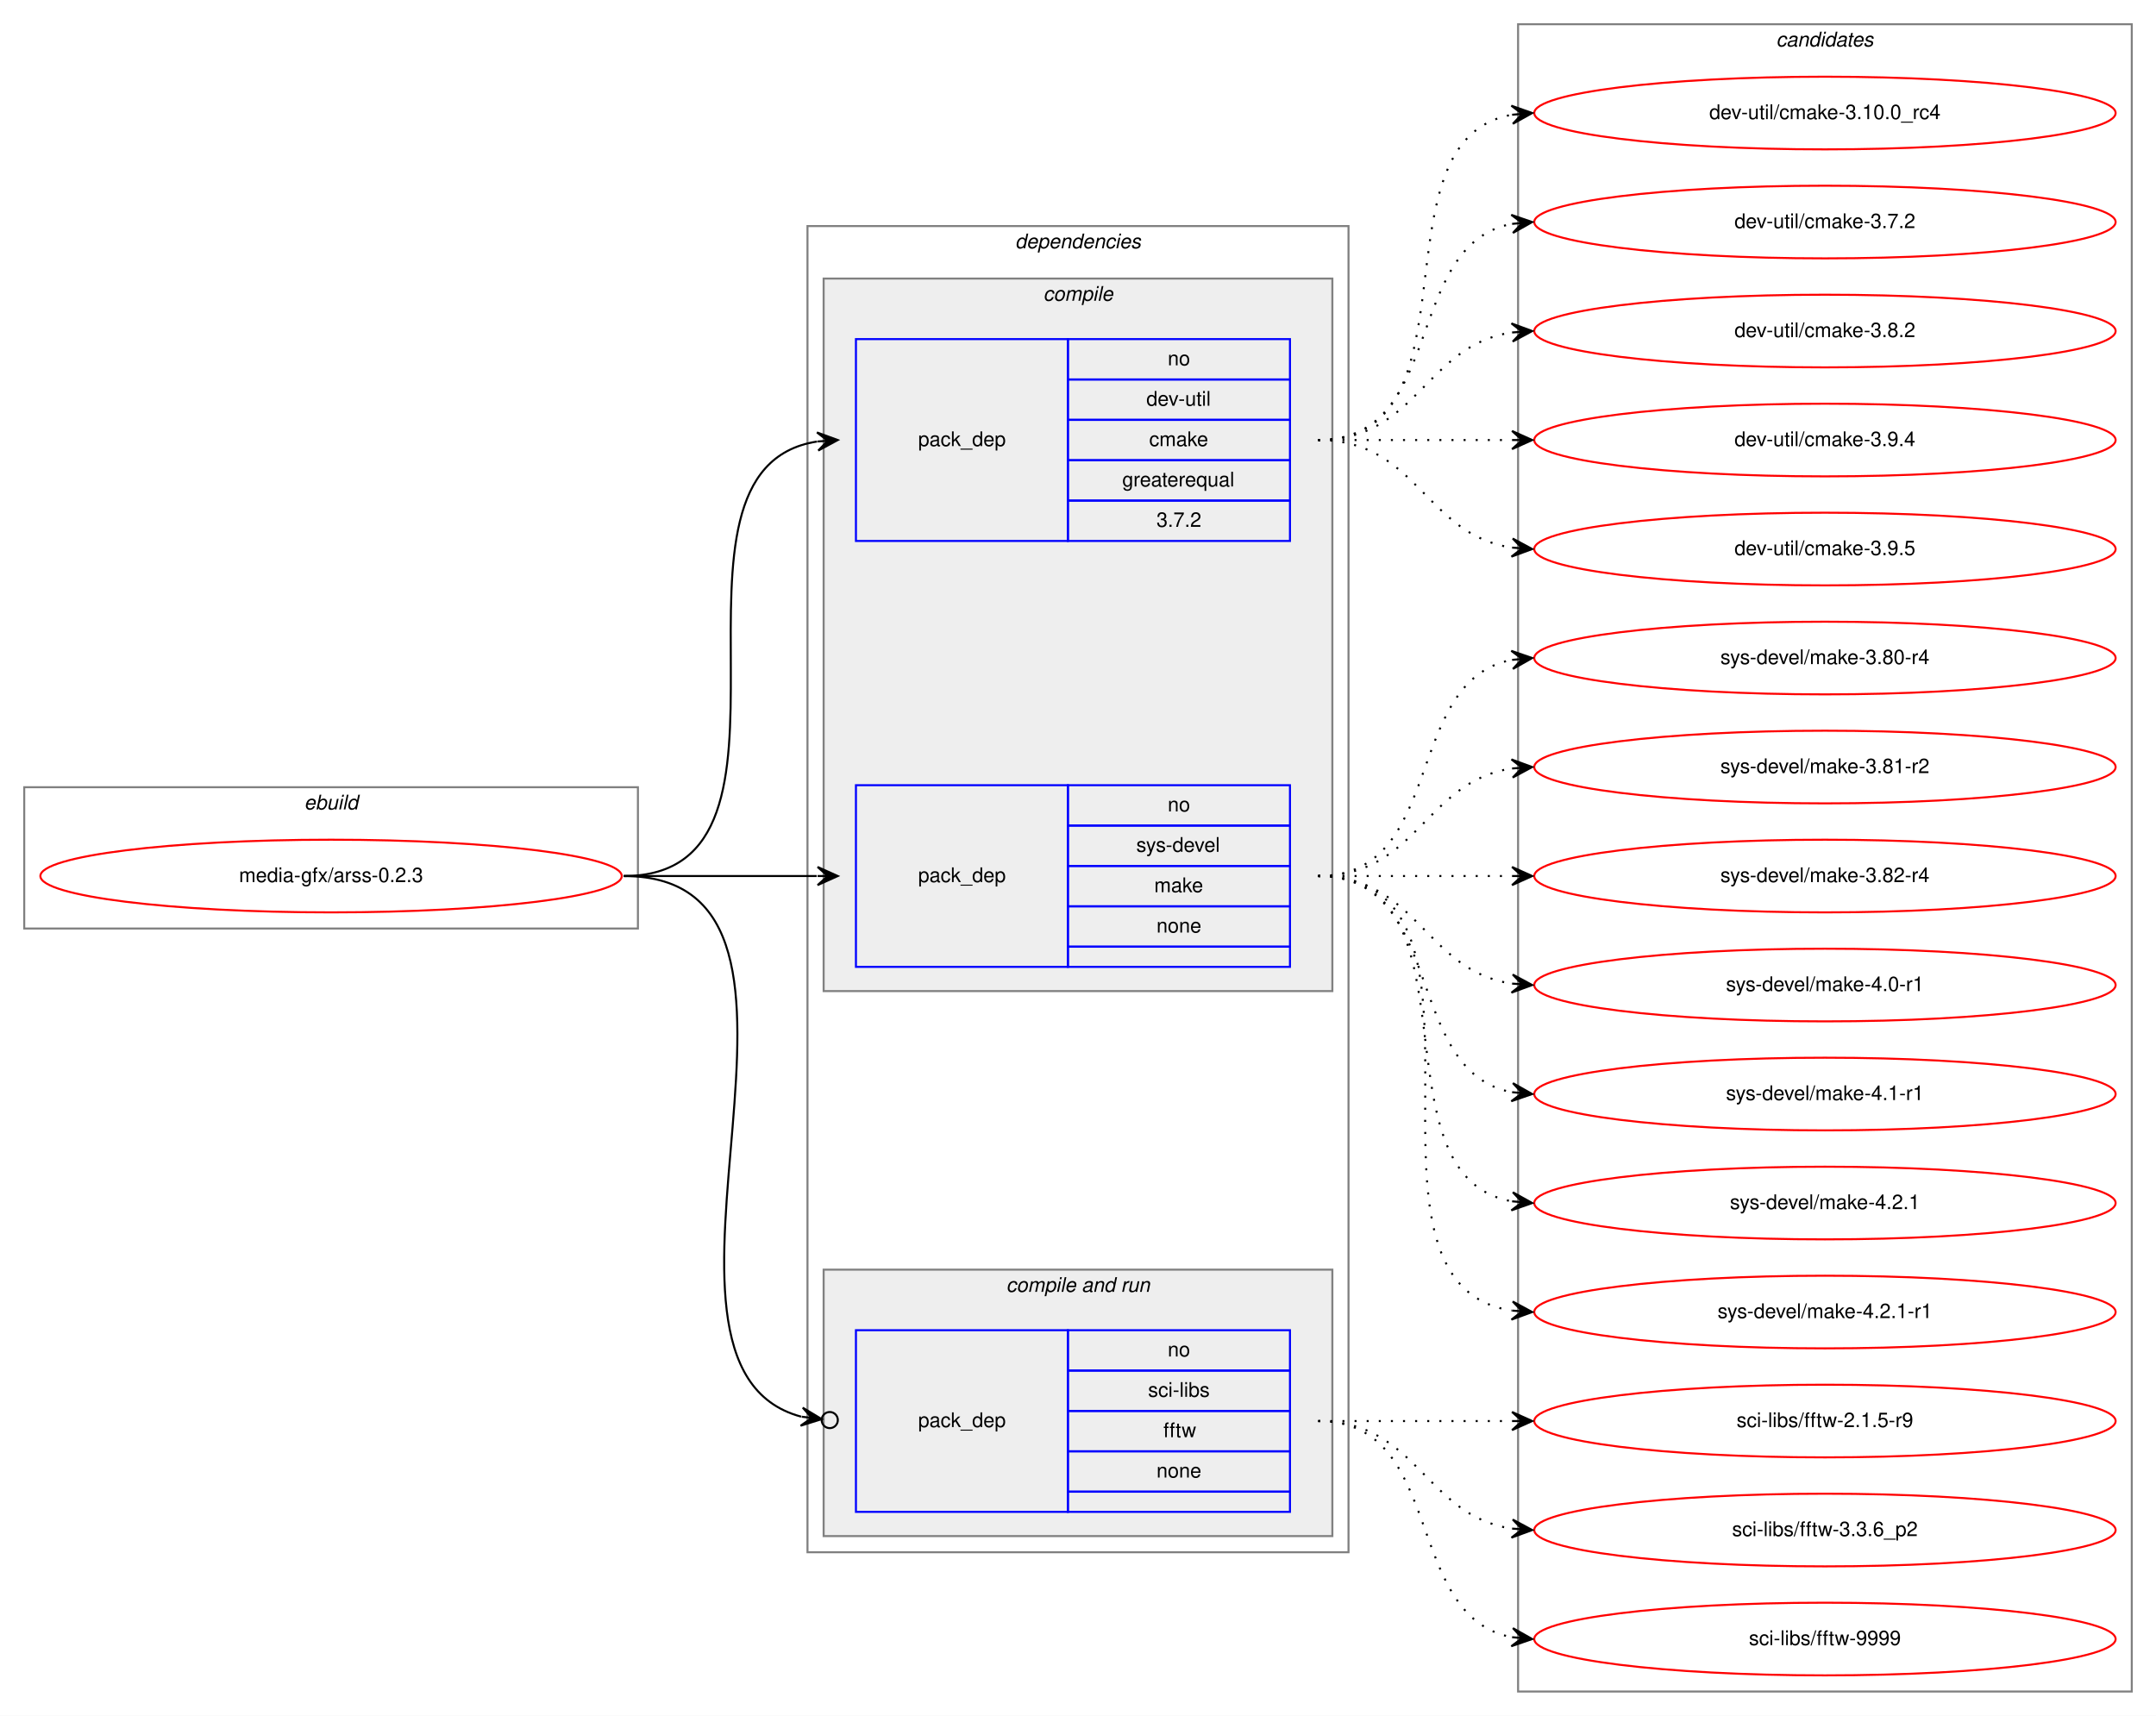
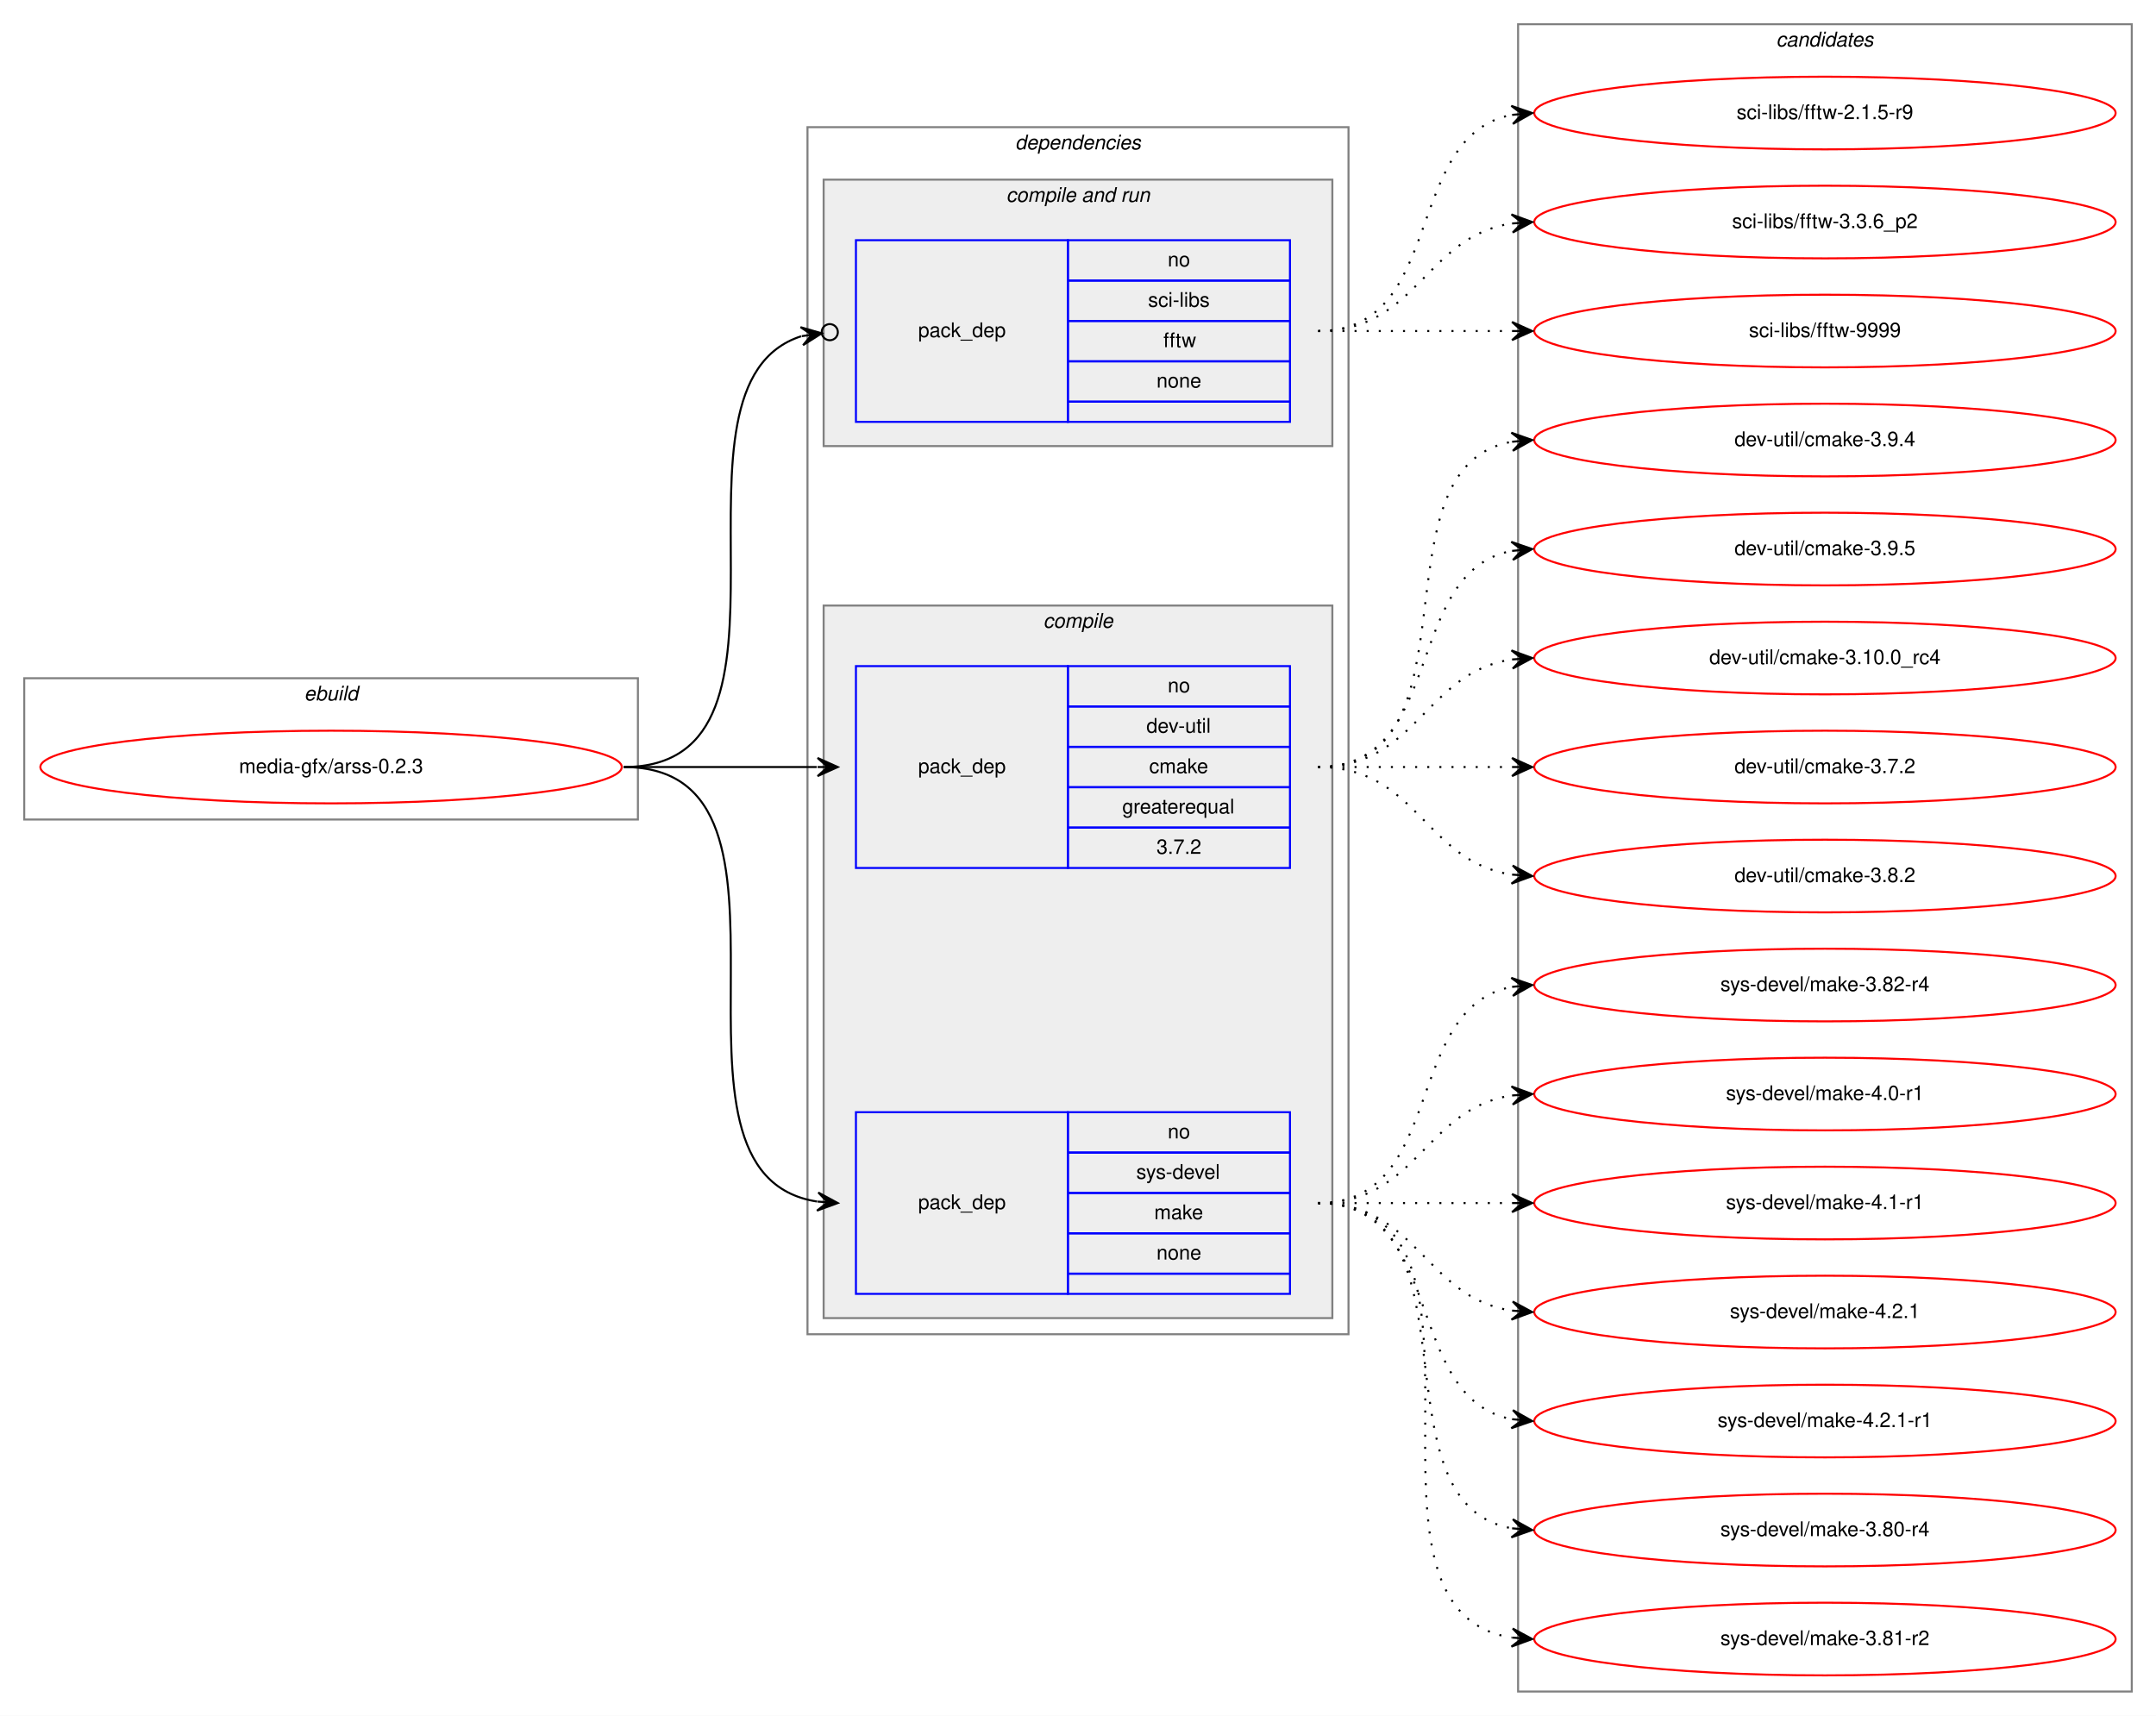
<svg xmlns="http://www.w3.org/2000/svg" xmlns:xlink="http://www.w3.org/1999/xlink" width="1068pt" height="850pt" viewBox="0.00 0.00 1068.00 850.00">
  <g id="graph0" class="graph" transform="scale(1 1) rotate(0) translate(4 846)">
    <polygon fill="white" stroke="transparent" points="-4,4 -4,-846 1064,-846 1064,4 -4,4" />
    <g id="clust1" class="cluster">
-       <polygon fill="none" stroke="gray" points="8,-386 8,-456 312,-456 312,-386 8,-386" />
-       <text text-anchor="start" x="146.66" y="-445" font-family="Helvetica,sans-Serif" font-style="italic" font-size="10.00">ebuild</text>
+       <polygon fill="none" stroke="gray" points="8,-440 8,-510 312,-510 312,-440 8,-440" />
+       <text text-anchor="start" x="146.66" y="-499" font-family="Helvetica,sans-Serif" font-style="italic" font-size="10.00">ebuild</text>
    </g>
    <g id="clust2" class="cluster">
-       <polygon fill="none" stroke="gray" points="396,-77 396,-734 664,-734 664,-77 396,-77" />
-       <text text-anchor="start" x="498.86" y="-723" font-family="Helvetica,sans-Serif" font-style="italic" font-size="10.00">dependencies</text>
+       <polygon fill="none" stroke="gray" points="396,-185 396,-783 664,-783 664,-185 396,-185" />
+       <text text-anchor="start" x="498.86" y="-772" font-family="Helvetica,sans-Serif" font-style="italic" font-size="10.00">dependencies</text>
+     </g>
+     <g id="clust6" class="cluster">
+       <polygon fill="#eeeeee" stroke="gray" points="404,-625 404,-757 656,-757 656,-625 404,-625" />
+       <text text-anchor="start" x="494.42" y="-746" font-family="Helvetica,sans-Serif" font-style="italic" font-size="10.00">compile and run</text>
    </g>
    <g id="clust3" class="cluster">
-       <polygon fill="#eeeeee" stroke="gray" points="404,-355 404,-708 656,-708 656,-355 404,-355" />
-       <text text-anchor="start" x="512.77" y="-697" font-family="Helvetica,sans-Serif" font-style="italic" font-size="10.00">compile</text>
-     </g>
-     <g id="clust6" class="cluster">
-       <polygon fill="#eeeeee" stroke="gray" points="404,-85 404,-217 656,-217 656,-85 404,-85" />
-       <text text-anchor="start" x="494.42" y="-206" font-family="Helvetica,sans-Serif" font-style="italic" font-size="10.00">compile and run</text>
+       <polygon fill="#eeeeee" stroke="gray" points="404,-193 404,-546 656,-546 656,-193 404,-193" />
+       <text text-anchor="start" x="512.77" y="-535" font-family="Helvetica,sans-Serif" font-style="italic" font-size="10.00">compile</text>
    </g>
    <g id="clust9" class="cluster">
      <polygon fill="none" stroke="gray" points="748,-8 748,-834 1052,-834 1052,-8 748,-8" />
      <text text-anchor="start" x="875.82" y="-823" font-family="Helvetica,sans-Serif" font-style="italic" font-size="10.00">candidates</text>
    </g>
    <g id="node1" class="node">
      <g id="a_node1">
        <a xlink:href="../media-gfx/arss-0.2.3.svg" xlink:title="media-gfx/arss-0.2.3">
-           <ellipse fill="none" stroke="red" cx="160" cy="-412" rx="144" ry="18" />
-           <text text-anchor="middle" x="160" y="-409" font-family="Helvetica,sans-Serif" font-size="10.00">media-gfx/arss-0.2.3</text>
+           <ellipse fill="none" stroke="red" cx="160" cy="-466" rx="144" ry="18" />
+           <text text-anchor="middle" x="160" y="-463" font-family="Helvetica,sans-Serif" font-size="10.00">media-gfx/arss-0.2.3</text>
        </a>
      </g>
    </g>
    <g id="node2" class="node">
-       <polygon fill="none" stroke="blue" points="420,-578 420,-678 525,-678 525,-578 420,-578" />
-       <text text-anchor="start" x="450.82" y="-625" font-family="Helvetica,sans-Serif" font-size="10.00">pack_dep</text>
-       <polygon fill="none" stroke="blue" points="525,-658 525,-678 635,-678 635,-658 525,-658" />
-       <text text-anchor="start" x="574.44" y="-665" font-family="Helvetica,sans-Serif" font-size="10.00">no</text>
-       <polygon fill="none" stroke="blue" points="525,-638 525,-658 635,-658 635,-638 525,-638" />
-       <text text-anchor="start" x="563.88" y="-645" font-family="Helvetica,sans-Serif" font-size="10.00">dev-util</text>
-       <polygon fill="none" stroke="blue" points="525,-618 525,-638 635,-638 635,-618 525,-618" />
-       <text text-anchor="start" x="565.27" y="-625" font-family="Helvetica,sans-Serif" font-size="10.00">cmake</text>
-       <polygon fill="none" stroke="blue" points="525,-598 525,-618 635,-618 635,-598 525,-598" />
-       <text text-anchor="start" x="551.92" y="-605" font-family="Helvetica,sans-Serif" font-size="10.00">greaterequal</text>
-       <polygon fill="none" stroke="blue" points="525,-578 525,-598 635,-598 635,-578 525,-578" />
-       <text text-anchor="start" x="568.88" y="-585" font-family="Helvetica,sans-Serif" font-size="10.00">3.7.2</text>
+       <polygon fill="none" stroke="blue" points="420,-416 420,-516 525,-516 525,-416 420,-416" />
+       <text text-anchor="start" x="450.82" y="-463" font-family="Helvetica,sans-Serif" font-size="10.00">pack_dep</text>
+       <polygon fill="none" stroke="blue" points="525,-496 525,-516 635,-516 635,-496 525,-496" />
+       <text text-anchor="start" x="574.44" y="-503" font-family="Helvetica,sans-Serif" font-size="10.00">no</text>
+       <polygon fill="none" stroke="blue" points="525,-476 525,-496 635,-496 635,-476 525,-476" />
+       <text text-anchor="start" x="563.88" y="-483" font-family="Helvetica,sans-Serif" font-size="10.00">dev-util</text>
+       <polygon fill="none" stroke="blue" points="525,-456 525,-476 635,-476 635,-456 525,-456" />
+       <text text-anchor="start" x="565.27" y="-463" font-family="Helvetica,sans-Serif" font-size="10.00">cmake</text>
+       <polygon fill="none" stroke="blue" points="525,-436 525,-456 635,-456 635,-436 525,-436" />
+       <text text-anchor="start" x="551.92" y="-443" font-family="Helvetica,sans-Serif" font-size="10.00">greaterequal</text>
+       <polygon fill="none" stroke="blue" points="525,-416 525,-436 635,-436 635,-416 525,-416" />
+       <text text-anchor="start" x="568.88" y="-423" font-family="Helvetica,sans-Serif" font-size="10.00">3.7.2</text>
    </g>
    <g id="edge1" class="edge">
-       <path fill="none" stroke="black" d="M305,-412C408.28,-412 311.19,-613.49 400.77,-627.26" />
-       <polygon fill="black" stroke="black" points="411,-628 400.7,-631.77 406.01,-627.64 401.03,-627.28 401.03,-627.28 401.03,-627.28 406.01,-627.64 401.35,-622.79 411,-628 411,-628" />
+       <path fill="none" stroke="black" d="M305,-466C348.43,-466 361.83,-466 400.57,-466" />
+       <polygon fill="black" stroke="black" points="411,-466 401,-470.5 406,-466 401,-466 401,-466 401,-466 406,-466 401,-461.5 411,-466 411,-466" />
    </g>
    <g id="node3" class="node">
-       <polygon fill="none" stroke="blue" points="420,-367 420,-457 525,-457 525,-367 420,-367" />
-       <text text-anchor="start" x="450.82" y="-409" font-family="Helvetica,sans-Serif" font-size="10.00">pack_dep</text>
-       <polygon fill="none" stroke="blue" points="525,-437 525,-457 635,-457 635,-437 525,-437" />
-       <text text-anchor="start" x="574.44" y="-444" font-family="Helvetica,sans-Serif" font-size="10.00">no</text>
-       <polygon fill="none" stroke="blue" points="525,-417 525,-437 635,-437 635,-417 525,-417" />
-       <text text-anchor="start" x="558.88" y="-424" font-family="Helvetica,sans-Serif" font-size="10.00">sys-devel</text>
-       <polygon fill="none" stroke="blue" points="525,-397 525,-417 635,-417 635,-397 525,-397" />
-       <text text-anchor="start" x="567.77" y="-404" font-family="Helvetica,sans-Serif" font-size="10.00">make</text>
-       <polygon fill="none" stroke="blue" points="525,-377 525,-397 635,-397 635,-377 525,-377" />
-       <text text-anchor="start" x="568.88" y="-384" font-family="Helvetica,sans-Serif" font-size="10.00">none</text>
-       <polygon fill="none" stroke="blue" points="525,-367 525,-377 635,-377 635,-367 525,-367" />
+       <polygon fill="none" stroke="blue" points="420,-205 420,-295 525,-295 525,-205 420,-205" />
+       <text text-anchor="start" x="450.82" y="-247" font-family="Helvetica,sans-Serif" font-size="10.00">pack_dep</text>
+       <polygon fill="none" stroke="blue" points="525,-275 525,-295 635,-295 635,-275 525,-275" />
+       <text text-anchor="start" x="574.44" y="-282" font-family="Helvetica,sans-Serif" font-size="10.00">no</text>
+       <polygon fill="none" stroke="blue" points="525,-255 525,-275 635,-275 635,-255 525,-255" />
+       <text text-anchor="start" x="558.88" y="-262" font-family="Helvetica,sans-Serif" font-size="10.00">sys-devel</text>
+       <polygon fill="none" stroke="blue" points="525,-235 525,-255 635,-255 635,-235 525,-235" />
+       <text text-anchor="start" x="567.77" y="-242" font-family="Helvetica,sans-Serif" font-size="10.00">make</text>
+       <polygon fill="none" stroke="blue" points="525,-215 525,-235 635,-235 635,-215 525,-215" />
+       <text text-anchor="start" x="568.88" y="-222" font-family="Helvetica,sans-Serif" font-size="10.00">none</text>
+       <polygon fill="none" stroke="blue" points="525,-205 525,-215 635,-215 635,-205 525,-205" />
    </g>
    <g id="edge2" class="edge">
-       <path fill="none" stroke="black" d="M305,-412C348.43,-412 361.83,-412 400.57,-412" />
-       <polygon fill="black" stroke="black" points="411,-412 401,-416.5 406,-412 401,-412 401,-412 401,-412 406,-412 401,-407.5 411,-412 411,-412" />
+       <path fill="none" stroke="black" d="M305,-466C408.28,-466 311.19,-264.51 400.77,-250.74" />
+       <polygon fill="black" stroke="black" points="411,-250 401.35,-255.21 406.01,-250.36 401.03,-250.72 401.03,-250.72 401.03,-250.72 406.01,-250.36 400.7,-246.23 411,-250 411,-250" />
    </g>
    <g id="node4" class="node">
-       <polygon fill="none" stroke="blue" points="420,-97 420,-187 525,-187 525,-97 420,-97" />
-       <text text-anchor="start" x="450.82" y="-139" font-family="Helvetica,sans-Serif" font-size="10.00">pack_dep</text>
-       <polygon fill="none" stroke="blue" points="525,-167 525,-187 635,-187 635,-167 525,-167" />
-       <text text-anchor="start" x="574.44" y="-174" font-family="Helvetica,sans-Serif" font-size="10.00">no</text>
-       <polygon fill="none" stroke="blue" points="525,-147 525,-167 635,-167 635,-147 525,-147" />
-       <text text-anchor="start" x="564.72" y="-154" font-family="Helvetica,sans-Serif" font-size="10.00">sci-libs</text>
-       <polygon fill="none" stroke="blue" points="525,-127 525,-147 635,-147 635,-127 525,-127" />
-       <text text-anchor="start" x="572.31" y="-134" font-family="Helvetica,sans-Serif" font-size="10.00">fftw</text>
-       <polygon fill="none" stroke="blue" points="525,-107 525,-127 635,-127 635,-107 525,-107" />
-       <text text-anchor="start" x="568.88" y="-114" font-family="Helvetica,sans-Serif" font-size="10.00">none</text>
-       <polygon fill="none" stroke="blue" points="525,-97 525,-107 635,-107 635,-97 525,-97" />
+       <polygon fill="none" stroke="blue" points="420,-637 420,-727 525,-727 525,-637 420,-637" />
+       <text text-anchor="start" x="450.82" y="-679" font-family="Helvetica,sans-Serif" font-size="10.00">pack_dep</text>
+       <polygon fill="none" stroke="blue" points="525,-707 525,-727 635,-727 635,-707 525,-707" />
+       <text text-anchor="start" x="574.44" y="-714" font-family="Helvetica,sans-Serif" font-size="10.00">no</text>
+       <polygon fill="none" stroke="blue" points="525,-687 525,-707 635,-707 635,-687 525,-687" />
+       <text text-anchor="start" x="564.72" y="-694" font-family="Helvetica,sans-Serif" font-size="10.00">sci-libs</text>
+       <polygon fill="none" stroke="blue" points="525,-667 525,-687 635,-687 635,-667 525,-667" />
+       <text text-anchor="start" x="572.31" y="-674" font-family="Helvetica,sans-Serif" font-size="10.00">fftw</text>
+       <polygon fill="none" stroke="blue" points="525,-647 525,-667 635,-667 635,-647 525,-647" />
+       <text text-anchor="start" x="568.88" y="-654" font-family="Helvetica,sans-Serif" font-size="10.00">none</text>
+       <polygon fill="none" stroke="blue" points="525,-637 525,-647 635,-647 635,-637 525,-637" />
    </g>
    <g id="edge3" class="edge">
-       <path fill="none" stroke="black" d="M305,-412C427.12,-412 297.32,-169.73 392.86,-144.17" />
-       <ellipse fill="none" stroke="black" cx="407.03" cy="-142.48" rx="4" ry="4" />
-       <polygon fill="black" stroke="black" points="403.06,-142.95 393.66,-148.61 398.09,-143.55 393.13,-144.14 393.13,-144.14 393.13,-144.14 398.09,-143.55 392.59,-139.67 403.06,-142.95 403.06,-142.95" />
+       <path fill="none" stroke="black" d="M305,-466C405.04,-466 317.08,-655.05 392.88,-679.42" />
+       <ellipse fill="none" stroke="black" cx="407.04" cy="-681.44" rx="4" ry="4" />
+       <polygon fill="black" stroke="black" points="403.08,-680.87 392.55,-683.92 398.13,-680.17 393.18,-679.47 393.18,-679.47 393.18,-679.47 398.13,-680.17 393.81,-675.01 403.08,-680.87 403.08,-680.87" />
    </g>
    <g id="node5" class="node">
      <g id="a_node5">
        <a xlink:href="../dev-util/cmake-3.10.0_rc4.svg" xlink:title="dev-util/cmake-3.10.0_rc4">
-           <ellipse fill="none" stroke="red" cx="900" cy="-790" rx="144" ry="18" />
-           <text text-anchor="middle" x="900" y="-787" font-family="Helvetica,sans-Serif" font-size="10.00">dev-util/cmake-3.10.0_rc4</text>
+           <ellipse fill="none" stroke="red" cx="900" cy="-520" rx="144" ry="18" />
+           <text text-anchor="middle" x="900" y="-517" font-family="Helvetica,sans-Serif" font-size="10.00">dev-util/cmake-3.10.0_rc4</text>
        </a>
      </g>
    </g>
    <g id="edge4" class="edge">
-       <path fill="none" stroke="black" stroke-dasharray="1,5" d="M649,-628C731.35,-628 674.36,-776.38 744.73,-789.13" />
-       <polygon fill="black" stroke="black" points="755,-790 744.66,-793.64 750.02,-789.58 745.04,-789.15 745.04,-789.15 745.04,-789.15 750.02,-789.58 745.42,-784.67 755,-790 755,-790" />
+       <path fill="none" stroke="black" stroke-dasharray="1,5" d="M649,-466C698.26,-466 701.85,-512.87 744.86,-519.28" />
+       <polygon fill="black" stroke="black" points="755,-520 744.71,-523.78 750.01,-519.64 745.03,-519.29 745.03,-519.29 745.03,-519.29 750.01,-519.64 745.35,-514.8 755,-520 755,-520" />
    </g>
    <g id="node6" class="node">
      <g id="a_node6">
        <a xlink:href="../dev-util/cmake-3.7.2.svg" xlink:title="dev-util/cmake-3.7.2">
-           <ellipse fill="none" stroke="red" cx="900" cy="-736" rx="144" ry="18" />
-           <text text-anchor="middle" x="900" y="-733" font-family="Helvetica,sans-Serif" font-size="10.00">dev-util/cmake-3.7.2</text>
+           <ellipse fill="none" stroke="red" cx="900" cy="-466" rx="144" ry="18" />
+           <text text-anchor="middle" x="900" y="-463" font-family="Helvetica,sans-Serif" font-size="10.00">dev-util/cmake-3.7.2</text>
        </a>
      </g>
    </g>
    <g id="edge5" class="edge">
-       <path fill="none" stroke="black" stroke-dasharray="1,5" d="M649,-628C712.58,-628 690.58,-724.51 744.79,-735.07" />
-       <polygon fill="black" stroke="black" points="755,-736 744.63,-739.57 750.02,-735.54 745.04,-735.09 745.04,-735.09 745.04,-735.09 750.02,-735.54 745.45,-730.61 755,-736 755,-736" />
+       <path fill="none" stroke="black" stroke-dasharray="1,5" d="M649,-466C692.43,-466 705.83,-466 744.57,-466" />
+       <polygon fill="black" stroke="black" points="755,-466 745,-470.5 750,-466 745,-466 745,-466 745,-466 750,-466 745,-461.5 755,-466 755,-466" />
    </g>
    <g id="node7" class="node">
      <g id="a_node7">
        <a xlink:href="../dev-util/cmake-3.8.2.svg" xlink:title="dev-util/cmake-3.8.2">
-           <ellipse fill="none" stroke="red" cx="900" cy="-682" rx="144" ry="18" />
-           <text text-anchor="middle" x="900" y="-679" font-family="Helvetica,sans-Serif" font-size="10.00">dev-util/cmake-3.8.2</text>
+           <ellipse fill="none" stroke="red" cx="900" cy="-412" rx="144" ry="18" />
+           <text text-anchor="middle" x="900" y="-409" font-family="Helvetica,sans-Serif" font-size="10.00">dev-util/cmake-3.8.2</text>
        </a>
      </g>
    </g>
    <g id="edge6" class="edge">
-       <path fill="none" stroke="black" stroke-dasharray="1,5" d="M649,-628C698.26,-628 701.85,-674.87 744.86,-681.28" />
-       <polygon fill="black" stroke="black" points="755,-682 744.71,-685.78 750.01,-681.64 745.03,-681.29 745.03,-681.29 745.03,-681.29 750.01,-681.64 745.35,-676.8 755,-682 755,-682" />
+       <path fill="none" stroke="black" stroke-dasharray="1,5" d="M649,-466C698.26,-466 701.85,-419.13 744.86,-412.72" />
+       <polygon fill="black" stroke="black" points="755,-412 745.35,-417.2 750.01,-412.36 745.03,-412.71 745.03,-412.71 745.03,-412.71 750.01,-412.36 744.71,-408.22 755,-412 755,-412" />
    </g>
    <g id="node8" class="node">
      <g id="a_node8">
        <a xlink:href="../dev-util/cmake-3.9.4.svg" xlink:title="dev-util/cmake-3.9.4">
          <ellipse fill="none" stroke="red" cx="900" cy="-628" rx="144" ry="18" />
          <text text-anchor="middle" x="900" y="-625" font-family="Helvetica,sans-Serif" font-size="10.00">dev-util/cmake-3.9.4</text>
        </a>
      </g>
    </g>
    <g id="edge7" class="edge">
-       <path fill="none" stroke="black" stroke-dasharray="1,5" d="M649,-628C692.43,-628 705.83,-628 744.57,-628" />
-       <polygon fill="black" stroke="black" points="755,-628 745,-632.5 750,-628 745,-628 745,-628 745,-628 750,-628 745,-623.5 755,-628 755,-628" />
+       <path fill="none" stroke="black" stroke-dasharray="1,5" d="M649,-466C731.35,-466 674.36,-614.38 744.73,-627.13" />
+       <polygon fill="black" stroke="black" points="755,-628 744.66,-631.64 750.02,-627.58 745.04,-627.15 745.04,-627.15 745.04,-627.15 750.02,-627.58 745.42,-622.67 755,-628 755,-628" />
    </g>
    <g id="node9" class="node">
      <g id="a_node9">
        <a xlink:href="../dev-util/cmake-3.9.5.svg" xlink:title="dev-util/cmake-3.9.5">
          <ellipse fill="none" stroke="red" cx="900" cy="-574" rx="144" ry="18" />
          <text text-anchor="middle" x="900" y="-571" font-family="Helvetica,sans-Serif" font-size="10.00">dev-util/cmake-3.9.5</text>
        </a>
      </g>
    </g>
    <g id="edge8" class="edge">
-       <path fill="none" stroke="black" stroke-dasharray="1,5" d="M649,-628C698.26,-628 701.85,-581.13 744.86,-574.72" />
-       <polygon fill="black" stroke="black" points="755,-574 745.35,-579.2 750.01,-574.36 745.03,-574.71 745.03,-574.71 745.03,-574.71 750.01,-574.36 744.71,-570.22 755,-574 755,-574" />
+       <path fill="none" stroke="black" stroke-dasharray="1,5" d="M649,-466C712.58,-466 690.58,-562.51 744.79,-573.07" />
+       <polygon fill="black" stroke="black" points="755,-574 744.63,-577.57 750.02,-573.54 745.04,-573.09 745.04,-573.09 745.04,-573.09 750.02,-573.54 745.45,-568.61 755,-574 755,-574" />
    </g>
    <g id="node10" class="node">
      <g id="a_node10">
        <a xlink:href="../sys-devel/make-3.80-r4.svg" xlink:title="sys-devel/make-3.80-r4">
-           <ellipse fill="none" stroke="red" cx="900" cy="-520" rx="144" ry="18" />
-           <text text-anchor="middle" x="900" y="-517" font-family="Helvetica,sans-Serif" font-size="10.00">sys-devel/make-3.80-r4</text>
+           <ellipse fill="none" stroke="red" cx="900" cy="-88" rx="144" ry="18" />
+           <text text-anchor="middle" x="900" y="-85" font-family="Helvetica,sans-Serif" font-size="10.00">sys-devel/make-3.80-r4</text>
        </a>
      </g>
    </g>
    <g id="edge9" class="edge">
-       <path fill="none" stroke="black" stroke-dasharray="1,5" d="M649,-412C712.58,-412 690.58,-508.51 744.79,-519.07" />
-       <polygon fill="black" stroke="black" points="755,-520 744.63,-523.57 750.02,-519.54 745.04,-519.09 745.04,-519.09 745.04,-519.09 750.02,-519.54 745.45,-514.61 755,-520 755,-520" />
+       <path fill="none" stroke="black" stroke-dasharray="1,5" d="M649,-250C731.35,-250 674.36,-101.62 744.73,-88.87" />
+       <polygon fill="black" stroke="black" points="755,-88 745.42,-93.33 750.02,-88.42 745.04,-88.85 745.04,-88.85 745.04,-88.85 750.02,-88.42 744.66,-84.36 755,-88 755,-88" />
    </g>
    <g id="node11" class="node">
      <g id="a_node11">
        <a xlink:href="../sys-devel/make-3.81-r2.svg" xlink:title="sys-devel/make-3.81-r2">
-           <ellipse fill="none" stroke="red" cx="900" cy="-466" rx="144" ry="18" />
-           <text text-anchor="middle" x="900" y="-463" font-family="Helvetica,sans-Serif" font-size="10.00">sys-devel/make-3.81-r2</text>
+           <ellipse fill="none" stroke="red" cx="900" cy="-34" rx="144" ry="18" />
+           <text text-anchor="middle" x="900" y="-31" font-family="Helvetica,sans-Serif" font-size="10.00">sys-devel/make-3.81-r2</text>
        </a>
      </g>
    </g>
    <g id="edge10" class="edge">
-       <path fill="none" stroke="black" stroke-dasharray="1,5" d="M649,-412C698.26,-412 701.85,-458.87 744.86,-465.28" />
-       <polygon fill="black" stroke="black" points="755,-466 744.71,-469.78 750.01,-465.64 745.03,-465.29 745.03,-465.29 745.03,-465.29 750.01,-465.64 745.35,-460.8 755,-466 755,-466" />
+       <path fill="none" stroke="black" stroke-dasharray="1,5" d="M649,-250C752.28,-250 655.19,-48.51 744.77,-34.74" />
+       <polygon fill="black" stroke="black" points="755,-34 745.35,-39.21 750.01,-34.36 745.03,-34.72 745.03,-34.72 745.03,-34.72 750.01,-34.36 744.7,-30.23 755,-34 755,-34" />
    </g>
    <g id="node12" class="node">
      <g id="a_node12">
        <a xlink:href="../sys-devel/make-3.82-r4.svg" xlink:title="sys-devel/make-3.82-r4">
-           <ellipse fill="none" stroke="red" cx="900" cy="-412" rx="144" ry="18" />
-           <text text-anchor="middle" x="900" y="-409" font-family="Helvetica,sans-Serif" font-size="10.00">sys-devel/make-3.82-r4</text>
+           <ellipse fill="none" stroke="red" cx="900" cy="-358" rx="144" ry="18" />
+           <text text-anchor="middle" x="900" y="-355" font-family="Helvetica,sans-Serif" font-size="10.00">sys-devel/make-3.82-r4</text>
        </a>
      </g>
    </g>
    <g id="edge11" class="edge">
-       <path fill="none" stroke="black" stroke-dasharray="1,5" d="M649,-412C692.43,-412 705.83,-412 744.57,-412" />
-       <polygon fill="black" stroke="black" points="755,-412 745,-416.5 750,-412 745,-412 745,-412 745,-412 750,-412 745,-407.5 755,-412 755,-412" />
+       <path fill="none" stroke="black" stroke-dasharray="1,5" d="M649,-250C712.58,-250 690.58,-346.51 744.79,-357.07" />
+       <polygon fill="black" stroke="black" points="755,-358 744.63,-361.57 750.02,-357.54 745.04,-357.09 745.04,-357.09 745.04,-357.09 750.02,-357.54 745.45,-352.61 755,-358 755,-358" />
    </g>
    <g id="node13" class="node">
      <g id="a_node13">
        <a xlink:href="../sys-devel/make-4.0-r1.svg" xlink:title="sys-devel/make-4.0-r1">
-           <ellipse fill="none" stroke="red" cx="900" cy="-358" rx="144" ry="18" />
-           <text text-anchor="middle" x="900" y="-355" font-family="Helvetica,sans-Serif" font-size="10.00">sys-devel/make-4.0-r1</text>
+           <ellipse fill="none" stroke="red" cx="900" cy="-304" rx="144" ry="18" />
+           <text text-anchor="middle" x="900" y="-301" font-family="Helvetica,sans-Serif" font-size="10.00">sys-devel/make-4.0-r1</text>
        </a>
      </g>
    </g>
    <g id="edge12" class="edge">
-       <path fill="none" stroke="black" stroke-dasharray="1,5" d="M649,-412C698.26,-412 701.85,-365.13 744.86,-358.72" />
-       <polygon fill="black" stroke="black" points="755,-358 745.35,-363.2 750.01,-358.36 745.03,-358.71 745.03,-358.71 745.03,-358.71 750.01,-358.36 744.71,-354.22 755,-358 755,-358" />
+       <path fill="none" stroke="black" stroke-dasharray="1,5" d="M649,-250C698.26,-250 701.85,-296.87 744.86,-303.28" />
+       <polygon fill="black" stroke="black" points="755,-304 744.71,-307.78 750.01,-303.64 745.03,-303.29 745.03,-303.29 745.03,-303.29 750.01,-303.64 745.35,-298.8 755,-304 755,-304" />
    </g>
    <g id="node14" class="node">
      <g id="a_node14">
        <a xlink:href="../sys-devel/make-4.1-r1.svg" xlink:title="sys-devel/make-4.1-r1">
-           <ellipse fill="none" stroke="red" cx="900" cy="-304" rx="144" ry="18" />
-           <text text-anchor="middle" x="900" y="-301" font-family="Helvetica,sans-Serif" font-size="10.00">sys-devel/make-4.1-r1</text>
+           <ellipse fill="none" stroke="red" cx="900" cy="-250" rx="144" ry="18" />
+           <text text-anchor="middle" x="900" y="-247" font-family="Helvetica,sans-Serif" font-size="10.00">sys-devel/make-4.1-r1</text>
        </a>
      </g>
    </g>
    <g id="edge13" class="edge">
-       <path fill="none" stroke="black" stroke-dasharray="1,5" d="M649,-412C712.58,-412 690.58,-315.49 744.79,-304.93" />
-       <polygon fill="black" stroke="black" points="755,-304 745.45,-309.39 750.02,-304.46 745.04,-304.91 745.04,-304.91 745.04,-304.91 750.02,-304.46 744.63,-300.43 755,-304 755,-304" />
+       <path fill="none" stroke="black" stroke-dasharray="1,5" d="M649,-250C692.43,-250 705.83,-250 744.57,-250" />
+       <polygon fill="black" stroke="black" points="755,-250 745,-254.5 750,-250 745,-250 745,-250 745,-250 750,-250 745,-245.5 755,-250 755,-250" />
    </g>
    <g id="node15" class="node">
      <g id="a_node15">
        <a xlink:href="../sys-devel/make-4.2.1.svg" xlink:title="sys-devel/make-4.2.1">
-           <ellipse fill="none" stroke="red" cx="900" cy="-250" rx="144" ry="18" />
-           <text text-anchor="middle" x="900" y="-247" font-family="Helvetica,sans-Serif" font-size="10.00">sys-devel/make-4.2.1</text>
+           <ellipse fill="none" stroke="red" cx="900" cy="-196" rx="144" ry="18" />
+           <text text-anchor="middle" x="900" y="-193" font-family="Helvetica,sans-Serif" font-size="10.00">sys-devel/make-4.2.1</text>
        </a>
      </g>
    </g>
    <g id="edge14" class="edge">
-       <path fill="none" stroke="black" stroke-dasharray="1,5" d="M649,-412C731.35,-412 674.36,-263.62 744.73,-250.87" />
-       <polygon fill="black" stroke="black" points="755,-250 745.42,-255.33 750.02,-250.42 745.04,-250.85 745.04,-250.85 745.04,-250.85 750.02,-250.42 744.66,-246.36 755,-250 755,-250" />
+       <path fill="none" stroke="black" stroke-dasharray="1,5" d="M649,-250C698.26,-250 701.85,-203.13 744.86,-196.72" />
+       <polygon fill="black" stroke="black" points="755,-196 745.35,-201.2 750.01,-196.36 745.03,-196.71 745.03,-196.71 745.03,-196.71 750.01,-196.36 744.71,-192.22 755,-196 755,-196" />
    </g>
    <g id="node16" class="node">
      <g id="a_node16">
        <a xlink:href="../sys-devel/make-4.2.1-r1.svg" xlink:title="sys-devel/make-4.2.1-r1">
-           <ellipse fill="none" stroke="red" cx="900" cy="-196" rx="144" ry="18" />
-           <text text-anchor="middle" x="900" y="-193" font-family="Helvetica,sans-Serif" font-size="10.00">sys-devel/make-4.2.1-r1</text>
+           <ellipse fill="none" stroke="red" cx="900" cy="-142" rx="144" ry="18" />
+           <text text-anchor="middle" x="900" y="-139" font-family="Helvetica,sans-Serif" font-size="10.00">sys-devel/make-4.2.1-r1</text>
        </a>
      </g>
    </g>
    <g id="edge15" class="edge">
-       <path fill="none" stroke="black" stroke-dasharray="1,5" d="M649,-412C752.28,-412 655.19,-210.51 744.77,-196.74" />
-       <polygon fill="black" stroke="black" points="755,-196 745.35,-201.21 750.01,-196.36 745.03,-196.72 745.03,-196.72 745.03,-196.72 750.01,-196.36 744.7,-192.23 755,-196 755,-196" />
+       <path fill="none" stroke="black" stroke-dasharray="1,5" d="M649,-250C712.58,-250 690.58,-153.49 744.79,-142.93" />
+       <polygon fill="black" stroke="black" points="755,-142 745.45,-147.39 750.02,-142.46 745.04,-142.91 745.04,-142.91 745.04,-142.91 750.02,-142.46 744.63,-138.43 755,-142 755,-142" />
    </g>
    <g id="node17" class="node">
      <g id="a_node17">
        <a xlink:href="../sci-libs/fftw-2.1.5-r9.svg" xlink:title="sci-libs/fftw-2.1.5-r9">
-           <ellipse fill="none" stroke="red" cx="900" cy="-142" rx="144" ry="18" />
-           <text text-anchor="middle" x="900" y="-139" font-family="Helvetica,sans-Serif" font-size="10.00">sci-libs/fftw-2.1.5-r9</text>
+           <ellipse fill="none" stroke="red" cx="900" cy="-790" rx="144" ry="18" />
+           <text text-anchor="middle" x="900" y="-787" font-family="Helvetica,sans-Serif" font-size="10.00">sci-libs/fftw-2.1.5-r9</text>
        </a>
      </g>
    </g>
    <g id="edge16" class="edge">
-       <path fill="none" stroke="black" stroke-dasharray="1,5" d="M649,-142C692.43,-142 705.83,-142 744.57,-142" />
-       <polygon fill="black" stroke="black" points="755,-142 745,-146.5 750,-142 745,-142 745,-142 745,-142 750,-142 745,-137.5 755,-142 755,-142" />
+       <path fill="none" stroke="black" stroke-dasharray="1,5" d="M649,-682C712.58,-682 690.58,-778.51 744.79,-789.07" />
+       <polygon fill="black" stroke="black" points="755,-790 744.63,-793.57 750.02,-789.54 745.04,-789.09 745.04,-789.09 745.04,-789.09 750.02,-789.54 745.45,-784.61 755,-790 755,-790" />
    </g>
    <g id="node18" class="node">
      <g id="a_node18">
        <a xlink:href="../sci-libs/fftw-3.3.6_p2.svg" xlink:title="sci-libs/fftw-3.3.6_p2">
-           <ellipse fill="none" stroke="red" cx="900" cy="-88" rx="144" ry="18" />
-           <text text-anchor="middle" x="900" y="-85" font-family="Helvetica,sans-Serif" font-size="10.00">sci-libs/fftw-3.3.6_p2</text>
+           <ellipse fill="none" stroke="red" cx="900" cy="-736" rx="144" ry="18" />
+           <text text-anchor="middle" x="900" y="-733" font-family="Helvetica,sans-Serif" font-size="10.00">sci-libs/fftw-3.3.6_p2</text>
        </a>
      </g>
    </g>
    <g id="edge17" class="edge">
-       <path fill="none" stroke="black" stroke-dasharray="1,5" d="M649,-142C698.26,-142 701.85,-95.13 744.86,-88.72" />
-       <polygon fill="black" stroke="black" points="755,-88 745.35,-93.2 750.01,-88.36 745.03,-88.71 745.03,-88.71 745.03,-88.71 750.01,-88.36 744.71,-84.22 755,-88 755,-88" />
+       <path fill="none" stroke="black" stroke-dasharray="1,5" d="M649,-682C698.26,-682 701.85,-728.87 744.86,-735.28" />
+       <polygon fill="black" stroke="black" points="755,-736 744.71,-739.78 750.01,-735.64 745.03,-735.29 745.03,-735.29 745.03,-735.29 750.01,-735.64 745.35,-730.8 755,-736 755,-736" />
    </g>
    <g id="node19" class="node">
      <g id="a_node19">
        <a xlink:href="../sci-libs/fftw-9999.svg" xlink:title="sci-libs/fftw-9999">
-           <ellipse fill="none" stroke="red" cx="900" cy="-34" rx="144" ry="18" />
-           <text text-anchor="middle" x="900" y="-31" font-family="Helvetica,sans-Serif" font-size="10.00">sci-libs/fftw-9999</text>
+           <ellipse fill="none" stroke="red" cx="900" cy="-682" rx="144" ry="18" />
+           <text text-anchor="middle" x="900" y="-679" font-family="Helvetica,sans-Serif" font-size="10.00">sci-libs/fftw-9999</text>
        </a>
      </g>
    </g>
    <g id="edge18" class="edge">
-       <path fill="none" stroke="black" stroke-dasharray="1,5" d="M649,-142C712.58,-142 690.58,-45.49 744.79,-34.93" />
-       <polygon fill="black" stroke="black" points="755,-34 745.45,-39.39 750.02,-34.46 745.04,-34.91 745.04,-34.91 745.04,-34.91 750.02,-34.46 744.63,-30.43 755,-34 755,-34" />
+       <path fill="none" stroke="black" stroke-dasharray="1,5" d="M649,-682C692.43,-682 705.83,-682 744.57,-682" />
+       <polygon fill="black" stroke="black" points="755,-682 745,-686.5 750,-682 745,-682 745,-682 745,-682 750,-682 745,-677.5 755,-682 755,-682" />
    </g>
  </g>
</svg>
